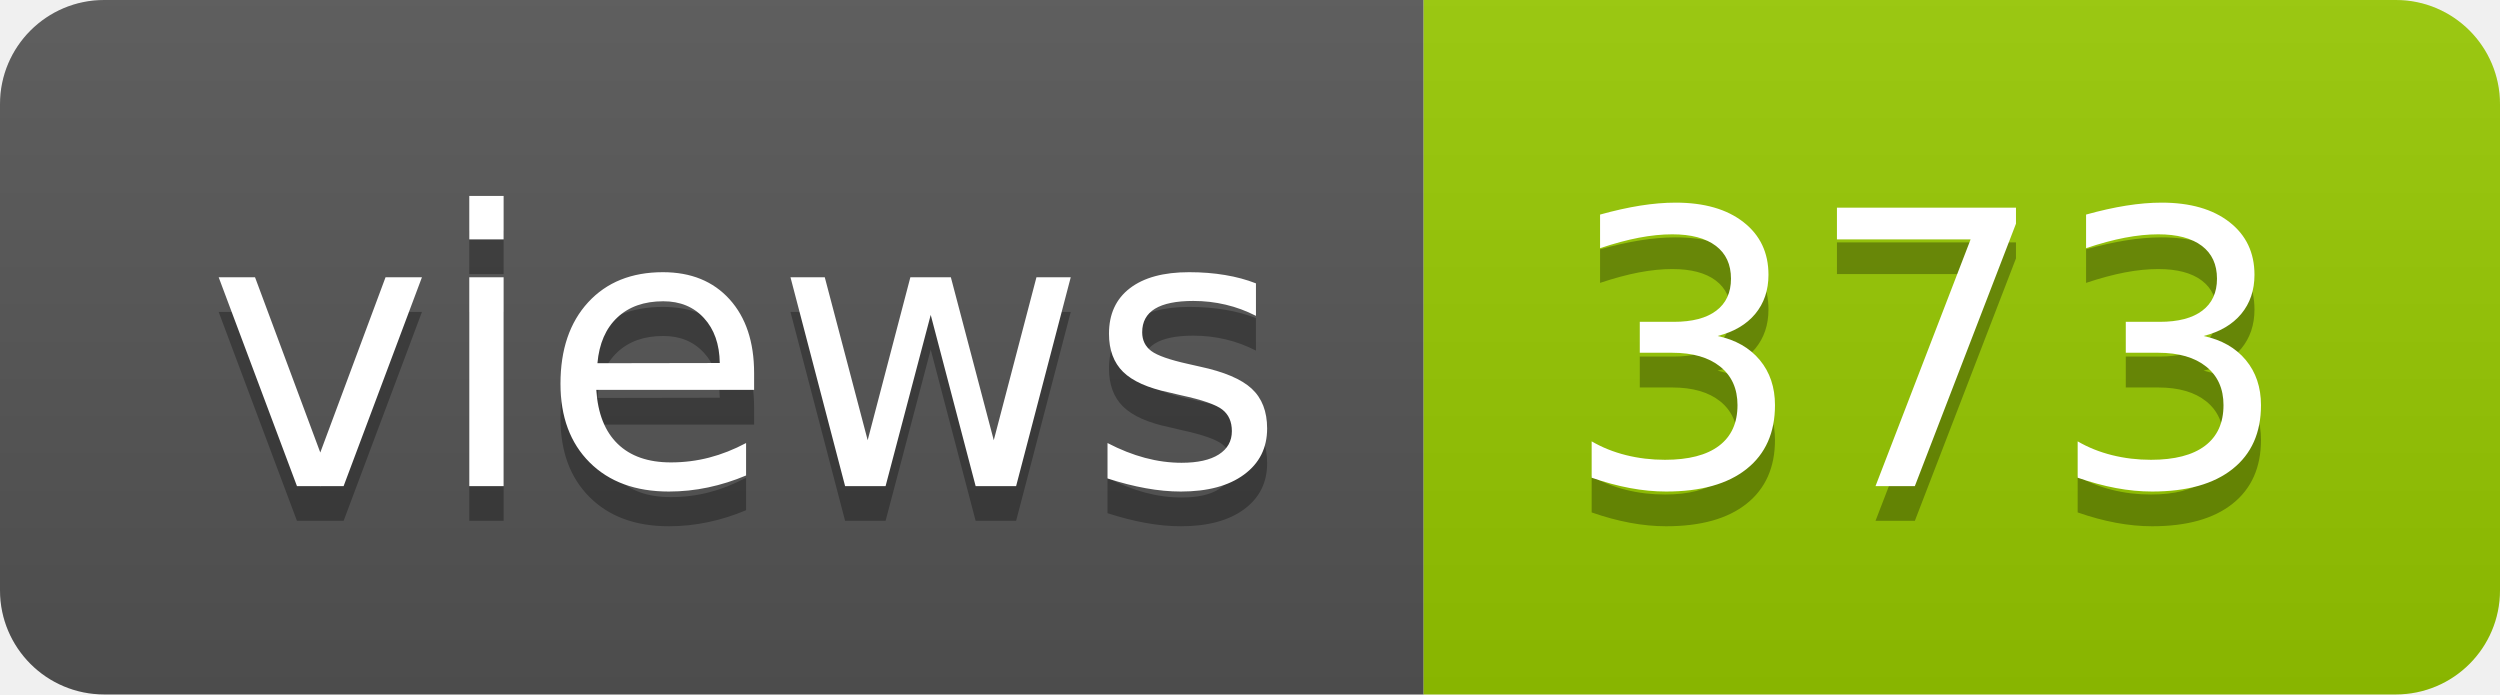
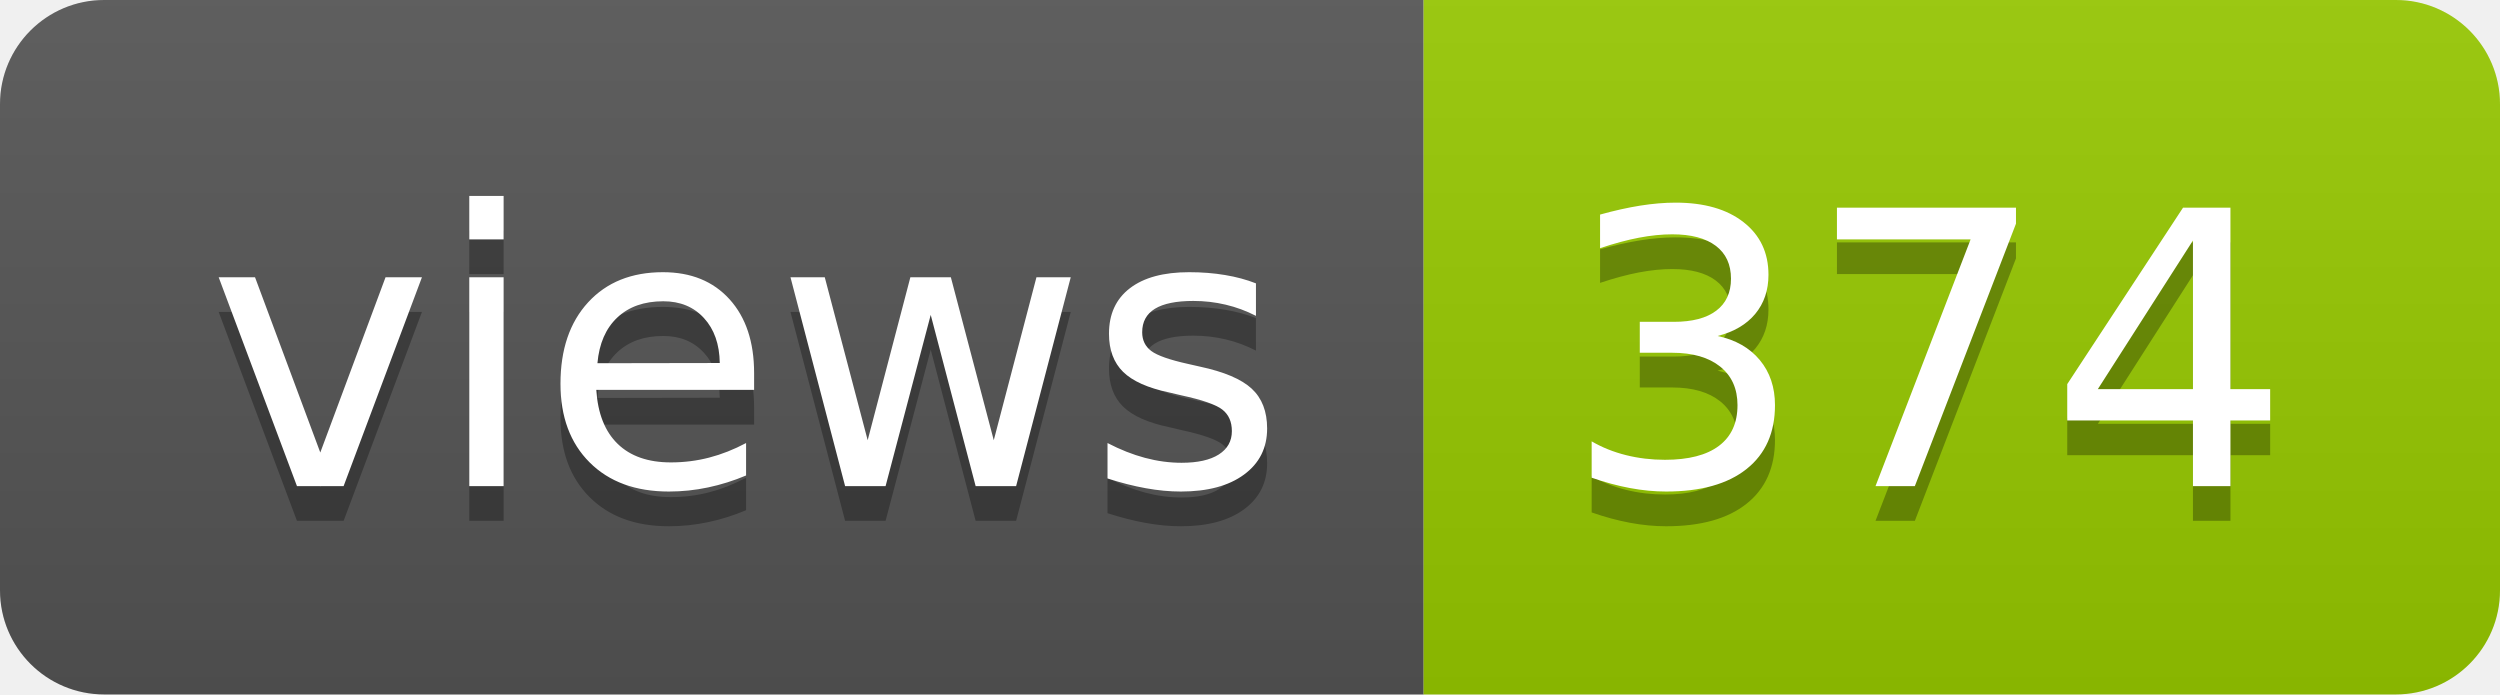
- <svg xmlns="http://www.w3.org/2000/svg" width="72" height="20" role="img" aria-label="views: 373">
+ <svg xmlns="http://www.w3.org/2000/svg" width="72" height="20" role="img" aria-label="views: 374">
  <linearGradient id="s" x2="0" y2="100%">
    <stop offset="0" stop-color="#bbb" stop-opacity=".1" />
    <stop offset="1" stop-opacity=".1" />
  </linearGradient>
  <clipPath id="r">
    <rect width="72" height="20" rx="3" fill="#fff" />
  </clipPath>
  <g clip-path="url(#r)">
    <rect width="41" height="20" fill="#555" />
    <rect x="41" width="31" height="20" fill="#97ca00" />
    <rect width="72" height="20" fill="url(#s)" />
  </g>
  <g fill="#fff" text-anchor="middle" font-family="Verdana,Geneva,DejaVu Sans,sans-serif" text-rendering="geometricPrecision" font-size="110">
    <text aria-hidden="true" x="215" y="150" fill="#010101" fill-opacity=".3" transform="scale(.1)" textLength="310">views</text>
    <text x="215" y="140" transform="scale(.1)" fill="#fff" textLength="310">views</text>
-     <text aria-hidden="true" x="555" y="150" fill="#010101" fill-opacity=".3" transform="scale(.1)" textLength="210">373</text>
-     <text x="555" y="140" transform="scale(.1)" fill="#fff" textLength="210">373</text>
+     <text aria-hidden="true" x="555" y="150" fill="#010101" fill-opacity=".3" transform="scale(.1)" textLength="210">374</text>
+     <text x="555" y="140" transform="scale(.1)" fill="#fff" textLength="210">374</text>
  </g>
</svg>
